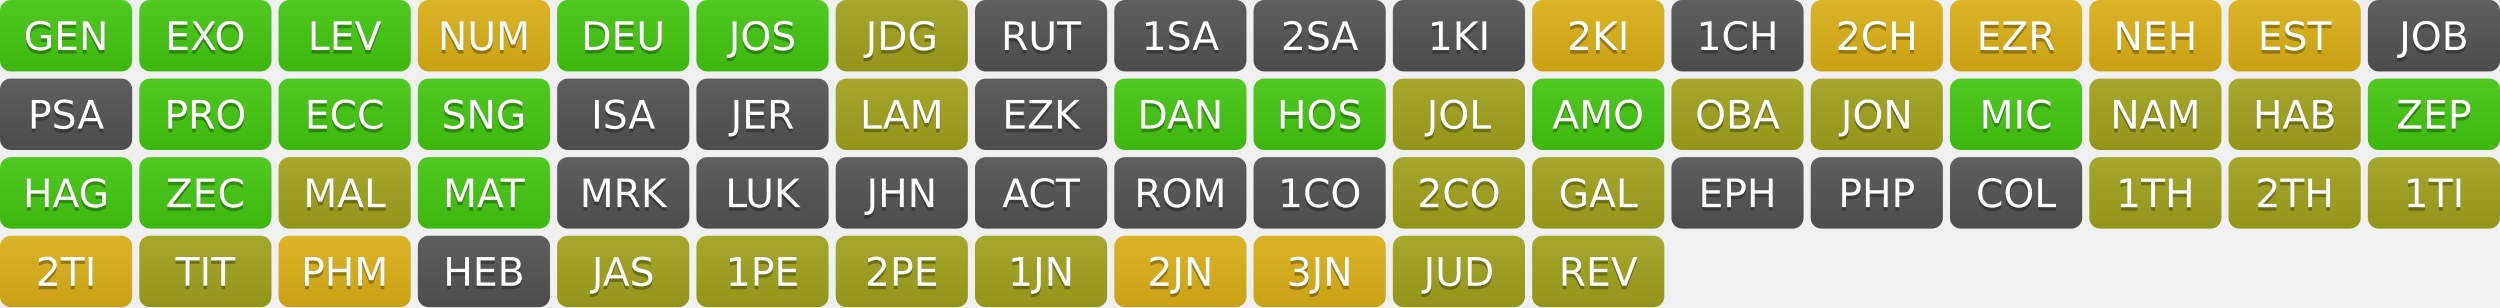
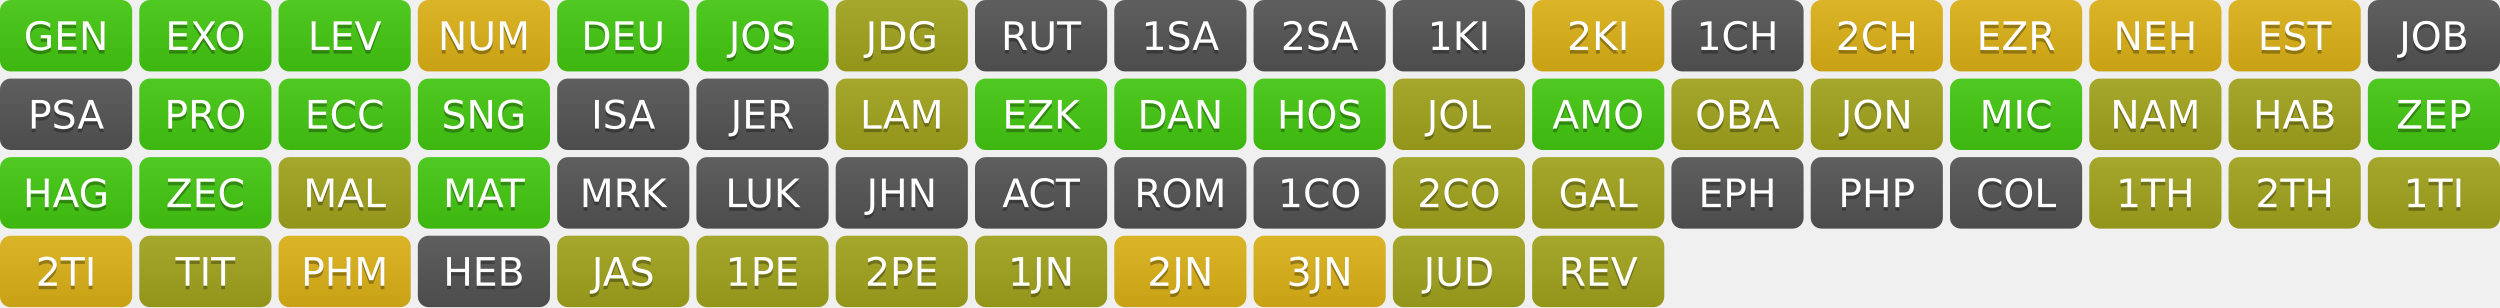
<svg xmlns="http://www.w3.org/2000/svg" width="700" height="86" role="img" aria-label="Progress">
  <linearGradient id="s" x2="0" y2="100%">
    <stop offset="0" stop-color="#bbb" stop-opacity=".1" />
    <stop offset="1" stop-opacity=".1" />
  </linearGradient>
  <clipPath id="r">
    <rect width="37" height="20" rx="3" fill="#fff" />
  </clipPath>
  <g transform="translate(0,0)">
    <g clip-path="url(#r)">
      <rect width="0" height="20" fill="#4c1" />
      <rect x="0" width="37" height="20" fill="#4c1" />
      <rect width="37" height="20" fill="url(#s)" />
    </g>
    <g fill="#fff" text-anchor="middle" font-family="Verdana,Geneva,DejaVu Sans,sans-serif" text-rendering="geometricPrecision" font-size="110">
      <text aria-hidden="true" x="185" y="150" fill="#010101" fill-opacity=".3" transform="scale(.1)" textLength="270">GEN</text>
      <text x="185" y="140" transform="scale(.1)" fill="#fff" textLength="270">GEN</text>
    </g>
  </g>
  <g transform="translate(39,0)">
    <g clip-path="url(#r)">
      <rect width="0" height="20" fill="#4c1" />
      <rect x="0" width="37" height="20" fill="#4c1" />
      <rect width="37" height="20" fill="url(#s)" />
    </g>
    <g fill="#fff" text-anchor="middle" font-family="Verdana,Geneva,DejaVu Sans,sans-serif" text-rendering="geometricPrecision" font-size="110">
      <text aria-hidden="true" x="185" y="150" fill="#010101" fill-opacity=".3" transform="scale(.1)" textLength="270">EXO</text>
      <text x="185" y="140" transform="scale(.1)" fill="#fff" textLength="270">EXO</text>
    </g>
  </g>
  <g transform="translate(78,0)">
    <g clip-path="url(#r)">
      <rect width="0" height="20" fill="#4c1" />
      <rect x="0" width="37" height="20" fill="#4c1" />
      <rect width="37" height="20" fill="url(#s)" />
    </g>
    <g fill="#fff" text-anchor="middle" font-family="Verdana,Geneva,DejaVu Sans,sans-serif" text-rendering="geometricPrecision" font-size="110">
      <text aria-hidden="true" x="185" y="150" fill="#010101" fill-opacity=".3" transform="scale(.1)" textLength="270">LEV</text>
      <text x="185" y="140" transform="scale(.1)" fill="#fff" textLength="270">LEV</text>
    </g>
  </g>
  <g transform="translate(117,0)">
    <g clip-path="url(#r)">
      <rect width="0" height="20" fill="#dfb317" />
      <rect x="0" width="37" height="20" fill="#dfb317" />
      <rect width="37" height="20" fill="url(#s)" />
    </g>
    <g fill="#fff" text-anchor="middle" font-family="Verdana,Geneva,DejaVu Sans,sans-serif" text-rendering="geometricPrecision" font-size="110">
      <text aria-hidden="true" x="185" y="150" fill="#010101" fill-opacity=".3" transform="scale(.1)" textLength="270">NUM</text>
      <text x="185" y="140" transform="scale(.1)" fill="#fff" textLength="270">NUM</text>
    </g>
  </g>
  <g transform="translate(156,0)">
    <g clip-path="url(#r)">
      <rect width="0" height="20" fill="#4c1" />
      <rect x="0" width="37" height="20" fill="#4c1" />
      <rect width="37" height="20" fill="url(#s)" />
    </g>
    <g fill="#fff" text-anchor="middle" font-family="Verdana,Geneva,DejaVu Sans,sans-serif" text-rendering="geometricPrecision" font-size="110">
      <text aria-hidden="true" x="185" y="150" fill="#010101" fill-opacity=".3" transform="scale(.1)" textLength="270">DEU</text>
      <text x="185" y="140" transform="scale(.1)" fill="#fff" textLength="270">DEU</text>
    </g>
  </g>
  <g transform="translate(195,0)">
    <g clip-path="url(#r)">
      <rect width="0" height="20" fill="#4c1" />
      <rect x="0" width="37" height="20" fill="#4c1" />
      <rect width="37" height="20" fill="url(#s)" />
    </g>
    <g fill="#fff" text-anchor="middle" font-family="Verdana,Geneva,DejaVu Sans,sans-serif" text-rendering="geometricPrecision" font-size="110">
      <text aria-hidden="true" x="185" y="150" fill="#010101" fill-opacity=".3" transform="scale(.1)" textLength="270">JOS</text>
      <text x="185" y="140" transform="scale(.1)" fill="#fff" textLength="270">JOS</text>
    </g>
  </g>
  <g transform="translate(234,0)">
    <g clip-path="url(#r)">
      <rect width="0" height="20" fill="#a4a61d" />
      <rect x="0" width="37" height="20" fill="#a4a61d" />
      <rect width="37" height="20" fill="url(#s)" />
    </g>
    <g fill="#fff" text-anchor="middle" font-family="Verdana,Geneva,DejaVu Sans,sans-serif" text-rendering="geometricPrecision" font-size="110">
      <text aria-hidden="true" x="185" y="150" fill="#010101" fill-opacity=".3" transform="scale(.1)" textLength="270">JDG</text>
      <text x="185" y="140" transform="scale(.1)" fill="#fff" textLength="270">JDG</text>
    </g>
  </g>
  <g transform="translate(273,0)">
    <g clip-path="url(#r)">
      <rect width="0" height="20" fill="#555" />
      <rect x="0" width="37" height="20" fill="#555" />
      <rect width="37" height="20" fill="url(#s)" />
    </g>
    <g fill="#fff" text-anchor="middle" font-family="Verdana,Geneva,DejaVu Sans,sans-serif" text-rendering="geometricPrecision" font-size="110">
      <text aria-hidden="true" x="185" y="150" fill="#010101" fill-opacity=".3" transform="scale(.1)" textLength="270">RUT</text>
      <text x="185" y="140" transform="scale(.1)" fill="#fff" textLength="270">RUT</text>
    </g>
  </g>
  <g transform="translate(312,0)">
    <g clip-path="url(#r)">
      <rect width="0" height="20" fill="#555" />
      <rect x="0" width="37" height="20" fill="#555" />
      <rect width="37" height="20" fill="url(#s)" />
    </g>
    <g fill="#fff" text-anchor="middle" font-family="Verdana,Geneva,DejaVu Sans,sans-serif" text-rendering="geometricPrecision" font-size="110">
      <text aria-hidden="true" x="185" y="150" fill="#010101" fill-opacity=".3" transform="scale(.1)" textLength="270">1SA</text>
      <text x="185" y="140" transform="scale(.1)" fill="#fff" textLength="270">1SA</text>
    </g>
  </g>
  <g transform="translate(351,0)">
    <g clip-path="url(#r)">
      <rect width="0" height="20" fill="#555" />
      <rect x="0" width="37" height="20" fill="#555" />
      <rect width="37" height="20" fill="url(#s)" />
    </g>
    <g fill="#fff" text-anchor="middle" font-family="Verdana,Geneva,DejaVu Sans,sans-serif" text-rendering="geometricPrecision" font-size="110">
      <text aria-hidden="true" x="185" y="150" fill="#010101" fill-opacity=".3" transform="scale(.1)" textLength="270">2SA</text>
      <text x="185" y="140" transform="scale(.1)" fill="#fff" textLength="270">2SA</text>
    </g>
  </g>
  <g transform="translate(390,0)">
    <g clip-path="url(#r)">
      <rect width="0" height="20" fill="#555" />
      <rect x="0" width="37" height="20" fill="#555" />
      <rect width="37" height="20" fill="url(#s)" />
    </g>
    <g fill="#fff" text-anchor="middle" font-family="Verdana,Geneva,DejaVu Sans,sans-serif" text-rendering="geometricPrecision" font-size="110">
      <text aria-hidden="true" x="185" y="150" fill="#010101" fill-opacity=".3" transform="scale(.1)" textLength="270">1KI</text>
      <text x="185" y="140" transform="scale(.1)" fill="#fff" textLength="270">1KI</text>
    </g>
  </g>
  <g transform="translate(429,0)">
    <g clip-path="url(#r)">
      <rect width="0" height="20" fill="#dfb317" />
      <rect x="0" width="37" height="20" fill="#dfb317" />
      <rect width="37" height="20" fill="url(#s)" />
    </g>
    <g fill="#fff" text-anchor="middle" font-family="Verdana,Geneva,DejaVu Sans,sans-serif" text-rendering="geometricPrecision" font-size="110">
      <text aria-hidden="true" x="185" y="150" fill="#010101" fill-opacity=".3" transform="scale(.1)" textLength="270">2KI</text>
      <text x="185" y="140" transform="scale(.1)" fill="#fff" textLength="270">2KI</text>
    </g>
  </g>
  <g transform="translate(468,0)">
    <g clip-path="url(#r)">
      <rect width="0" height="20" fill="#555" />
      <rect x="0" width="37" height="20" fill="#555" />
      <rect width="37" height="20" fill="url(#s)" />
    </g>
    <g fill="#fff" text-anchor="middle" font-family="Verdana,Geneva,DejaVu Sans,sans-serif" text-rendering="geometricPrecision" font-size="110">
      <text aria-hidden="true" x="185" y="150" fill="#010101" fill-opacity=".3" transform="scale(.1)" textLength="270">1CH</text>
      <text x="185" y="140" transform="scale(.1)" fill="#fff" textLength="270">1CH</text>
    </g>
  </g>
  <g transform="translate(507,0)">
    <g clip-path="url(#r)">
      <rect width="0" height="20" fill="#dfb317" />
      <rect x="0" width="37" height="20" fill="#dfb317" />
      <rect width="37" height="20" fill="url(#s)" />
    </g>
    <g fill="#fff" text-anchor="middle" font-family="Verdana,Geneva,DejaVu Sans,sans-serif" text-rendering="geometricPrecision" font-size="110">
      <text aria-hidden="true" x="185" y="150" fill="#010101" fill-opacity=".3" transform="scale(.1)" textLength="270">2CH</text>
      <text x="185" y="140" transform="scale(.1)" fill="#fff" textLength="270">2CH</text>
    </g>
  </g>
  <g transform="translate(546,0)">
    <g clip-path="url(#r)">
      <rect width="0" height="20" fill="#dfb317" />
      <rect x="0" width="37" height="20" fill="#dfb317" />
      <rect width="37" height="20" fill="url(#s)" />
    </g>
    <g fill="#fff" text-anchor="middle" font-family="Verdana,Geneva,DejaVu Sans,sans-serif" text-rendering="geometricPrecision" font-size="110">
      <text aria-hidden="true" x="185" y="150" fill="#010101" fill-opacity=".3" transform="scale(.1)" textLength="270">EZR</text>
      <text x="185" y="140" transform="scale(.1)" fill="#fff" textLength="270">EZR</text>
    </g>
  </g>
  <g transform="translate(585,0)">
    <g clip-path="url(#r)">
      <rect width="0" height="20" fill="#dfb317" />
      <rect x="0" width="37" height="20" fill="#dfb317" />
      <rect width="37" height="20" fill="url(#s)" />
    </g>
    <g fill="#fff" text-anchor="middle" font-family="Verdana,Geneva,DejaVu Sans,sans-serif" text-rendering="geometricPrecision" font-size="110">
      <text aria-hidden="true" x="185" y="150" fill="#010101" fill-opacity=".3" transform="scale(.1)" textLength="270">NEH</text>
      <text x="185" y="140" transform="scale(.1)" fill="#fff" textLength="270">NEH</text>
    </g>
  </g>
  <g transform="translate(624,0)">
    <g clip-path="url(#r)">
      <rect width="0" height="20" fill="#dfb317" />
      <rect x="0" width="37" height="20" fill="#dfb317" />
      <rect width="37" height="20" fill="url(#s)" />
    </g>
    <g fill="#fff" text-anchor="middle" font-family="Verdana,Geneva,DejaVu Sans,sans-serif" text-rendering="geometricPrecision" font-size="110">
      <text aria-hidden="true" x="185" y="150" fill="#010101" fill-opacity=".3" transform="scale(.1)" textLength="270">EST</text>
      <text x="185" y="140" transform="scale(.1)" fill="#fff" textLength="270">EST</text>
    </g>
  </g>
  <g transform="translate(663,0)">
    <g clip-path="url(#r)">
      <rect width="0" height="20" fill="#555" />
      <rect x="0" width="37" height="20" fill="#555" />
      <rect width="37" height="20" fill="url(#s)" />
    </g>
    <g fill="#fff" text-anchor="middle" font-family="Verdana,Geneva,DejaVu Sans,sans-serif" text-rendering="geometricPrecision" font-size="110">
      <text aria-hidden="true" x="185" y="150" fill="#010101" fill-opacity=".3" transform="scale(.1)" textLength="270">JOB</text>
      <text x="185" y="140" transform="scale(.1)" fill="#fff" textLength="270">JOB</text>
    </g>
  </g>
  <g transform="translate(0,22)">
    <g clip-path="url(#r)">
      <rect width="0" height="20" fill="#555" />
      <rect x="0" width="37" height="20" fill="#555" />
      <rect width="37" height="20" fill="url(#s)" />
    </g>
    <g fill="#fff" text-anchor="middle" font-family="Verdana,Geneva,DejaVu Sans,sans-serif" text-rendering="geometricPrecision" font-size="110">
      <text aria-hidden="true" x="185" y="150" fill="#010101" fill-opacity=".3" transform="scale(.1)" textLength="270">PSA</text>
      <text x="185" y="140" transform="scale(.1)" fill="#fff" textLength="270">PSA</text>
    </g>
  </g>
  <g transform="translate(39,22)">
    <g clip-path="url(#r)">
      <rect width="0" height="20" fill="#4c1" />
      <rect x="0" width="37" height="20" fill="#4c1" />
      <rect width="37" height="20" fill="url(#s)" />
    </g>
    <g fill="#fff" text-anchor="middle" font-family="Verdana,Geneva,DejaVu Sans,sans-serif" text-rendering="geometricPrecision" font-size="110">
      <text aria-hidden="true" x="185" y="150" fill="#010101" fill-opacity=".3" transform="scale(.1)" textLength="270">PRO</text>
      <text x="185" y="140" transform="scale(.1)" fill="#fff" textLength="270">PRO</text>
    </g>
  </g>
  <g transform="translate(78,22)">
    <g clip-path="url(#r)">
      <rect width="0" height="20" fill="#4c1" />
      <rect x="0" width="37" height="20" fill="#4c1" />
      <rect width="37" height="20" fill="url(#s)" />
    </g>
    <g fill="#fff" text-anchor="middle" font-family="Verdana,Geneva,DejaVu Sans,sans-serif" text-rendering="geometricPrecision" font-size="110">
      <text aria-hidden="true" x="185" y="150" fill="#010101" fill-opacity=".3" transform="scale(.1)" textLength="270">ECC</text>
      <text x="185" y="140" transform="scale(.1)" fill="#fff" textLength="270">ECC</text>
    </g>
  </g>
  <g transform="translate(117,22)">
    <g clip-path="url(#r)">
      <rect width="0" height="20" fill="#4c1" />
      <rect x="0" width="37" height="20" fill="#4c1" />
      <rect width="37" height="20" fill="url(#s)" />
    </g>
    <g fill="#fff" text-anchor="middle" font-family="Verdana,Geneva,DejaVu Sans,sans-serif" text-rendering="geometricPrecision" font-size="110">
      <text aria-hidden="true" x="185" y="150" fill="#010101" fill-opacity=".3" transform="scale(.1)" textLength="270">SNG</text>
      <text x="185" y="140" transform="scale(.1)" fill="#fff" textLength="270">SNG</text>
    </g>
  </g>
  <g transform="translate(156,22)">
    <g clip-path="url(#r)">
      <rect width="0" height="20" fill="#555" />
      <rect x="0" width="37" height="20" fill="#555" />
      <rect width="37" height="20" fill="url(#s)" />
    </g>
    <g fill="#fff" text-anchor="middle" font-family="Verdana,Geneva,DejaVu Sans,sans-serif" text-rendering="geometricPrecision" font-size="110">
      <text aria-hidden="true" x="185" y="150" fill="#010101" fill-opacity=".3" transform="scale(.1)" textLength="270">ISA</text>
      <text x="185" y="140" transform="scale(.1)" fill="#fff" textLength="270">ISA</text>
    </g>
  </g>
  <g transform="translate(195,22)">
    <g clip-path="url(#r)">
      <rect width="0" height="20" fill="#555" />
      <rect x="0" width="37" height="20" fill="#555" />
      <rect width="37" height="20" fill="url(#s)" />
    </g>
    <g fill="#fff" text-anchor="middle" font-family="Verdana,Geneva,DejaVu Sans,sans-serif" text-rendering="geometricPrecision" font-size="110">
      <text aria-hidden="true" x="185" y="150" fill="#010101" fill-opacity=".3" transform="scale(.1)" textLength="270">JER</text>
      <text x="185" y="140" transform="scale(.1)" fill="#fff" textLength="270">JER</text>
    </g>
  </g>
  <g transform="translate(234,22)">
    <g clip-path="url(#r)">
      <rect width="0" height="20" fill="#a4a61d" />
      <rect x="0" width="37" height="20" fill="#a4a61d" />
      <rect width="37" height="20" fill="url(#s)" />
    </g>
    <g fill="#fff" text-anchor="middle" font-family="Verdana,Geneva,DejaVu Sans,sans-serif" text-rendering="geometricPrecision" font-size="110">
      <text aria-hidden="true" x="185" y="150" fill="#010101" fill-opacity=".3" transform="scale(.1)" textLength="270">LAM</text>
      <text x="185" y="140" transform="scale(.1)" fill="#fff" textLength="270">LAM</text>
    </g>
  </g>
  <g transform="translate(273,22)">
    <g clip-path="url(#r)">
-       <rect width="0" height="20" fill="#555" />
-       <rect x="0" width="37" height="20" fill="#555" />
+       <rect width="0" height="20" fill="#4c1" />
+       <rect x="0" width="37" height="20" fill="#4c1" />
      <rect width="37" height="20" fill="url(#s)" />
    </g>
    <g fill="#fff" text-anchor="middle" font-family="Verdana,Geneva,DejaVu Sans,sans-serif" text-rendering="geometricPrecision" font-size="110">
      <text aria-hidden="true" x="185" y="150" fill="#010101" fill-opacity=".3" transform="scale(.1)" textLength="270">EZK</text>
      <text x="185" y="140" transform="scale(.1)" fill="#fff" textLength="270">EZK</text>
    </g>
  </g>
  <g transform="translate(312,22)">
    <g clip-path="url(#r)">
      <rect width="0" height="20" fill="#4c1" />
      <rect x="0" width="37" height="20" fill="#4c1" />
      <rect width="37" height="20" fill="url(#s)" />
    </g>
    <g fill="#fff" text-anchor="middle" font-family="Verdana,Geneva,DejaVu Sans,sans-serif" text-rendering="geometricPrecision" font-size="110">
      <text aria-hidden="true" x="185" y="150" fill="#010101" fill-opacity=".3" transform="scale(.1)" textLength="270">DAN</text>
      <text x="185" y="140" transform="scale(.1)" fill="#fff" textLength="270">DAN</text>
    </g>
  </g>
  <g transform="translate(351,22)">
    <g clip-path="url(#r)">
      <rect width="0" height="20" fill="#4c1" />
      <rect x="0" width="37" height="20" fill="#4c1" />
      <rect width="37" height="20" fill="url(#s)" />
    </g>
    <g fill="#fff" text-anchor="middle" font-family="Verdana,Geneva,DejaVu Sans,sans-serif" text-rendering="geometricPrecision" font-size="110">
      <text aria-hidden="true" x="185" y="150" fill="#010101" fill-opacity=".3" transform="scale(.1)" textLength="270">HOS</text>
      <text x="185" y="140" transform="scale(.1)" fill="#fff" textLength="270">HOS</text>
    </g>
  </g>
  <g transform="translate(390,22)">
    <g clip-path="url(#r)">
      <rect width="0" height="20" fill="#a4a61d" />
      <rect x="0" width="37" height="20" fill="#a4a61d" />
      <rect width="37" height="20" fill="url(#s)" />
    </g>
    <g fill="#fff" text-anchor="middle" font-family="Verdana,Geneva,DejaVu Sans,sans-serif" text-rendering="geometricPrecision" font-size="110">
      <text aria-hidden="true" x="185" y="150" fill="#010101" fill-opacity=".3" transform="scale(.1)" textLength="270">JOL</text>
      <text x="185" y="140" transform="scale(.1)" fill="#fff" textLength="270">JOL</text>
    </g>
  </g>
  <g transform="translate(429,22)">
    <g clip-path="url(#r)">
      <rect width="0" height="20" fill="#4c1" />
      <rect x="0" width="37" height="20" fill="#4c1" />
      <rect width="37" height="20" fill="url(#s)" />
    </g>
    <g fill="#fff" text-anchor="middle" font-family="Verdana,Geneva,DejaVu Sans,sans-serif" text-rendering="geometricPrecision" font-size="110">
      <text aria-hidden="true" x="185" y="150" fill="#010101" fill-opacity=".3" transform="scale(.1)" textLength="270">AMO</text>
      <text x="185" y="140" transform="scale(.1)" fill="#fff" textLength="270">AMO</text>
    </g>
  </g>
  <g transform="translate(468,22)">
    <g clip-path="url(#r)">
      <rect width="0" height="20" fill="#a4a61d" />
      <rect x="0" width="37" height="20" fill="#a4a61d" />
      <rect width="37" height="20" fill="url(#s)" />
    </g>
    <g fill="#fff" text-anchor="middle" font-family="Verdana,Geneva,DejaVu Sans,sans-serif" text-rendering="geometricPrecision" font-size="110">
      <text aria-hidden="true" x="185" y="150" fill="#010101" fill-opacity=".3" transform="scale(.1)" textLength="270">OBA</text>
      <text x="185" y="140" transform="scale(.1)" fill="#fff" textLength="270">OBA</text>
    </g>
  </g>
  <g transform="translate(507,22)">
    <g clip-path="url(#r)">
      <rect width="0" height="20" fill="#a4a61d" />
      <rect x="0" width="37" height="20" fill="#a4a61d" />
      <rect width="37" height="20" fill="url(#s)" />
    </g>
    <g fill="#fff" text-anchor="middle" font-family="Verdana,Geneva,DejaVu Sans,sans-serif" text-rendering="geometricPrecision" font-size="110">
      <text aria-hidden="true" x="185" y="150" fill="#010101" fill-opacity=".3" transform="scale(.1)" textLength="270">JON</text>
      <text x="185" y="140" transform="scale(.1)" fill="#fff" textLength="270">JON</text>
    </g>
  </g>
  <g transform="translate(546,22)">
    <g clip-path="url(#r)">
      <rect width="0" height="20" fill="#4c1" />
      <rect x="0" width="37" height="20" fill="#4c1" />
      <rect width="37" height="20" fill="url(#s)" />
    </g>
    <g fill="#fff" text-anchor="middle" font-family="Verdana,Geneva,DejaVu Sans,sans-serif" text-rendering="geometricPrecision" font-size="110">
      <text aria-hidden="true" x="185" y="150" fill="#010101" fill-opacity=".3" transform="scale(.1)" textLength="270">MIC</text>
      <text x="185" y="140" transform="scale(.1)" fill="#fff" textLength="270">MIC</text>
    </g>
  </g>
  <g transform="translate(585,22)">
    <g clip-path="url(#r)">
      <rect width="0" height="20" fill="#a4a61d" />
      <rect x="0" width="37" height="20" fill="#a4a61d" />
      <rect width="37" height="20" fill="url(#s)" />
    </g>
    <g fill="#fff" text-anchor="middle" font-family="Verdana,Geneva,DejaVu Sans,sans-serif" text-rendering="geometricPrecision" font-size="110">
      <text aria-hidden="true" x="185" y="150" fill="#010101" fill-opacity=".3" transform="scale(.1)" textLength="270">NAM</text>
      <text x="185" y="140" transform="scale(.1)" fill="#fff" textLength="270">NAM</text>
    </g>
  </g>
  <g transform="translate(624,22)">
    <g clip-path="url(#r)">
      <rect width="0" height="20" fill="#a4a61d" />
      <rect x="0" width="37" height="20" fill="#a4a61d" />
      <rect width="37" height="20" fill="url(#s)" />
    </g>
    <g fill="#fff" text-anchor="middle" font-family="Verdana,Geneva,DejaVu Sans,sans-serif" text-rendering="geometricPrecision" font-size="110">
      <text aria-hidden="true" x="185" y="150" fill="#010101" fill-opacity=".3" transform="scale(.1)" textLength="270">HAB</text>
      <text x="185" y="140" transform="scale(.1)" fill="#fff" textLength="270">HAB</text>
    </g>
  </g>
  <g transform="translate(663,22)">
    <g clip-path="url(#r)">
      <rect width="0" height="20" fill="#4c1" />
      <rect x="0" width="37" height="20" fill="#4c1" />
      <rect width="37" height="20" fill="url(#s)" />
    </g>
    <g fill="#fff" text-anchor="middle" font-family="Verdana,Geneva,DejaVu Sans,sans-serif" text-rendering="geometricPrecision" font-size="110">
      <text aria-hidden="true" x="185" y="150" fill="#010101" fill-opacity=".3" transform="scale(.1)" textLength="270">ZEP</text>
      <text x="185" y="140" transform="scale(.1)" fill="#fff" textLength="270">ZEP</text>
    </g>
  </g>
  <g transform="translate(0,44)">
    <g clip-path="url(#r)">
      <rect width="0" height="20" fill="#4c1" />
      <rect x="0" width="37" height="20" fill="#4c1" />
      <rect width="37" height="20" fill="url(#s)" />
    </g>
    <g fill="#fff" text-anchor="middle" font-family="Verdana,Geneva,DejaVu Sans,sans-serif" text-rendering="geometricPrecision" font-size="110">
      <text aria-hidden="true" x="185" y="150" fill="#010101" fill-opacity=".3" transform="scale(.1)" textLength="270">HAG</text>
      <text x="185" y="140" transform="scale(.1)" fill="#fff" textLength="270">HAG</text>
    </g>
  </g>
  <g transform="translate(39,44)">
    <g clip-path="url(#r)">
      <rect width="0" height="20" fill="#4c1" />
      <rect x="0" width="37" height="20" fill="#4c1" />
      <rect width="37" height="20" fill="url(#s)" />
    </g>
    <g fill="#fff" text-anchor="middle" font-family="Verdana,Geneva,DejaVu Sans,sans-serif" text-rendering="geometricPrecision" font-size="110">
      <text aria-hidden="true" x="185" y="150" fill="#010101" fill-opacity=".3" transform="scale(.1)" textLength="270">ZEC</text>
      <text x="185" y="140" transform="scale(.1)" fill="#fff" textLength="270">ZEC</text>
    </g>
  </g>
  <g transform="translate(78,44)">
    <g clip-path="url(#r)">
      <rect width="0" height="20" fill="#a4a61d" />
      <rect x="0" width="37" height="20" fill="#a4a61d" />
      <rect width="37" height="20" fill="url(#s)" />
    </g>
    <g fill="#fff" text-anchor="middle" font-family="Verdana,Geneva,DejaVu Sans,sans-serif" text-rendering="geometricPrecision" font-size="110">
      <text aria-hidden="true" x="185" y="150" fill="#010101" fill-opacity=".3" transform="scale(.1)" textLength="270">MAL</text>
      <text x="185" y="140" transform="scale(.1)" fill="#fff" textLength="270">MAL</text>
    </g>
  </g>
  <g transform="translate(117,44)">
    <g clip-path="url(#r)">
      <rect width="0" height="20" fill="#4c1" />
      <rect x="0" width="37" height="20" fill="#4c1" />
      <rect width="37" height="20" fill="url(#s)" />
    </g>
    <g fill="#fff" text-anchor="middle" font-family="Verdana,Geneva,DejaVu Sans,sans-serif" text-rendering="geometricPrecision" font-size="110">
      <text aria-hidden="true" x="185" y="150" fill="#010101" fill-opacity=".3" transform="scale(.1)" textLength="270">MAT</text>
      <text x="185" y="140" transform="scale(.1)" fill="#fff" textLength="270">MAT</text>
    </g>
  </g>
  <g transform="translate(156,44)">
    <g clip-path="url(#r)">
      <rect width="0" height="20" fill="#555" />
      <rect x="0" width="37" height="20" fill="#555" />
      <rect width="37" height="20" fill="url(#s)" />
    </g>
    <g fill="#fff" text-anchor="middle" font-family="Verdana,Geneva,DejaVu Sans,sans-serif" text-rendering="geometricPrecision" font-size="110">
      <text aria-hidden="true" x="185" y="150" fill="#010101" fill-opacity=".3" transform="scale(.1)" textLength="270">MRK</text>
      <text x="185" y="140" transform="scale(.1)" fill="#fff" textLength="270">MRK</text>
    </g>
  </g>
  <g transform="translate(195,44)">
    <g clip-path="url(#r)">
      <rect width="0" height="20" fill="#555" />
      <rect x="0" width="37" height="20" fill="#555" />
      <rect width="37" height="20" fill="url(#s)" />
    </g>
    <g fill="#fff" text-anchor="middle" font-family="Verdana,Geneva,DejaVu Sans,sans-serif" text-rendering="geometricPrecision" font-size="110">
      <text aria-hidden="true" x="185" y="150" fill="#010101" fill-opacity=".3" transform="scale(.1)" textLength="270">LUK</text>
      <text x="185" y="140" transform="scale(.1)" fill="#fff" textLength="270">LUK</text>
    </g>
  </g>
  <g transform="translate(234,44)">
    <g clip-path="url(#r)">
      <rect width="0" height="20" fill="#555" />
      <rect x="0" width="37" height="20" fill="#555" />
      <rect width="37" height="20" fill="url(#s)" />
    </g>
    <g fill="#fff" text-anchor="middle" font-family="Verdana,Geneva,DejaVu Sans,sans-serif" text-rendering="geometricPrecision" font-size="110">
      <text aria-hidden="true" x="185" y="150" fill="#010101" fill-opacity=".3" transform="scale(.1)" textLength="270">JHN</text>
      <text x="185" y="140" transform="scale(.1)" fill="#fff" textLength="270">JHN</text>
    </g>
  </g>
  <g transform="translate(273,44)">
    <g clip-path="url(#r)">
      <rect width="0" height="20" fill="#555" />
      <rect x="0" width="37" height="20" fill="#555" />
      <rect width="37" height="20" fill="url(#s)" />
    </g>
    <g fill="#fff" text-anchor="middle" font-family="Verdana,Geneva,DejaVu Sans,sans-serif" text-rendering="geometricPrecision" font-size="110">
      <text aria-hidden="true" x="185" y="150" fill="#010101" fill-opacity=".3" transform="scale(.1)" textLength="270">ACT</text>
      <text x="185" y="140" transform="scale(.1)" fill="#fff" textLength="270">ACT</text>
    </g>
  </g>
  <g transform="translate(312,44)">
    <g clip-path="url(#r)">
      <rect width="0" height="20" fill="#555" />
      <rect x="0" width="37" height="20" fill="#555" />
      <rect width="37" height="20" fill="url(#s)" />
    </g>
    <g fill="#fff" text-anchor="middle" font-family="Verdana,Geneva,DejaVu Sans,sans-serif" text-rendering="geometricPrecision" font-size="110">
      <text aria-hidden="true" x="185" y="150" fill="#010101" fill-opacity=".3" transform="scale(.1)" textLength="270">ROM</text>
      <text x="185" y="140" transform="scale(.1)" fill="#fff" textLength="270">ROM</text>
    </g>
  </g>
  <g transform="translate(351,44)">
    <g clip-path="url(#r)">
      <rect width="0" height="20" fill="#555" />
      <rect x="0" width="37" height="20" fill="#555" />
      <rect width="37" height="20" fill="url(#s)" />
    </g>
    <g fill="#fff" text-anchor="middle" font-family="Verdana,Geneva,DejaVu Sans,sans-serif" text-rendering="geometricPrecision" font-size="110">
      <text aria-hidden="true" x="185" y="150" fill="#010101" fill-opacity=".3" transform="scale(.1)" textLength="270">1CO</text>
      <text x="185" y="140" transform="scale(.1)" fill="#fff" textLength="270">1CO</text>
    </g>
  </g>
  <g transform="translate(390,44)">
    <g clip-path="url(#r)">
      <rect width="0" height="20" fill="#a4a61d" />
      <rect x="0" width="37" height="20" fill="#a4a61d" />
      <rect width="37" height="20" fill="url(#s)" />
    </g>
    <g fill="#fff" text-anchor="middle" font-family="Verdana,Geneva,DejaVu Sans,sans-serif" text-rendering="geometricPrecision" font-size="110">
      <text aria-hidden="true" x="185" y="150" fill="#010101" fill-opacity=".3" transform="scale(.1)" textLength="270">2CO</text>
      <text x="185" y="140" transform="scale(.1)" fill="#fff" textLength="270">2CO</text>
    </g>
  </g>
  <g transform="translate(429,44)">
    <g clip-path="url(#r)">
      <rect width="0" height="20" fill="#a4a61d" />
      <rect x="0" width="37" height="20" fill="#a4a61d" />
      <rect width="37" height="20" fill="url(#s)" />
    </g>
    <g fill="#fff" text-anchor="middle" font-family="Verdana,Geneva,DejaVu Sans,sans-serif" text-rendering="geometricPrecision" font-size="110">
      <text aria-hidden="true" x="185" y="150" fill="#010101" fill-opacity=".3" transform="scale(.1)" textLength="270">GAL</text>
      <text x="185" y="140" transform="scale(.1)" fill="#fff" textLength="270">GAL</text>
    </g>
  </g>
  <g transform="translate(468,44)">
    <g clip-path="url(#r)">
      <rect width="0" height="20" fill="#555" />
      <rect x="0" width="37" height="20" fill="#555" />
      <rect width="37" height="20" fill="url(#s)" />
    </g>
    <g fill="#fff" text-anchor="middle" font-family="Verdana,Geneva,DejaVu Sans,sans-serif" text-rendering="geometricPrecision" font-size="110">
      <text aria-hidden="true" x="185" y="150" fill="#010101" fill-opacity=".3" transform="scale(.1)" textLength="270">EPH</text>
      <text x="185" y="140" transform="scale(.1)" fill="#fff" textLength="270">EPH</text>
    </g>
  </g>
  <g transform="translate(507,44)">
    <g clip-path="url(#r)">
      <rect width="0" height="20" fill="#555" />
      <rect x="0" width="37" height="20" fill="#555" />
      <rect width="37" height="20" fill="url(#s)" />
    </g>
    <g fill="#fff" text-anchor="middle" font-family="Verdana,Geneva,DejaVu Sans,sans-serif" text-rendering="geometricPrecision" font-size="110">
      <text aria-hidden="true" x="185" y="150" fill="#010101" fill-opacity=".3" transform="scale(.1)" textLength="270">PHP</text>
      <text x="185" y="140" transform="scale(.1)" fill="#fff" textLength="270">PHP</text>
    </g>
  </g>
  <g transform="translate(546,44)">
    <g clip-path="url(#r)">
      <rect width="0" height="20" fill="#555" />
      <rect x="0" width="37" height="20" fill="#555" />
      <rect width="37" height="20" fill="url(#s)" />
    </g>
    <g fill="#fff" text-anchor="middle" font-family="Verdana,Geneva,DejaVu Sans,sans-serif" text-rendering="geometricPrecision" font-size="110">
      <text aria-hidden="true" x="185" y="150" fill="#010101" fill-opacity=".3" transform="scale(.1)" textLength="270">COL</text>
      <text x="185" y="140" transform="scale(.1)" fill="#fff" textLength="270">COL</text>
    </g>
  </g>
  <g transform="translate(585,44)">
    <g clip-path="url(#r)">
      <rect width="0" height="20" fill="#a4a61d" />
      <rect x="0" width="37" height="20" fill="#a4a61d" />
      <rect width="37" height="20" fill="url(#s)" />
    </g>
    <g fill="#fff" text-anchor="middle" font-family="Verdana,Geneva,DejaVu Sans,sans-serif" text-rendering="geometricPrecision" font-size="110">
      <text aria-hidden="true" x="185" y="150" fill="#010101" fill-opacity=".3" transform="scale(.1)" textLength="270">1TH</text>
      <text x="185" y="140" transform="scale(.1)" fill="#fff" textLength="270">1TH</text>
    </g>
  </g>
  <g transform="translate(624,44)">
    <g clip-path="url(#r)">
      <rect width="0" height="20" fill="#a4a61d" />
      <rect x="0" width="37" height="20" fill="#a4a61d" />
      <rect width="37" height="20" fill="url(#s)" />
    </g>
    <g fill="#fff" text-anchor="middle" font-family="Verdana,Geneva,DejaVu Sans,sans-serif" text-rendering="geometricPrecision" font-size="110">
      <text aria-hidden="true" x="185" y="150" fill="#010101" fill-opacity=".3" transform="scale(.1)" textLength="270">2TH</text>
      <text x="185" y="140" transform="scale(.1)" fill="#fff" textLength="270">2TH</text>
    </g>
  </g>
  <g transform="translate(663,44)">
    <g clip-path="url(#r)">
      <rect width="0" height="20" fill="#a4a61d" />
      <rect x="0" width="37" height="20" fill="#a4a61d" />
      <rect width="37" height="20" fill="url(#s)" />
    </g>
    <g fill="#fff" text-anchor="middle" font-family="Verdana,Geneva,DejaVu Sans,sans-serif" text-rendering="geometricPrecision" font-size="110">
      <text aria-hidden="true" x="185" y="150" fill="#010101" fill-opacity=".3" transform="scale(.1)" textLength="270">1TI</text>
      <text x="185" y="140" transform="scale(.1)" fill="#fff" textLength="270">1TI</text>
    </g>
  </g>
  <g transform="translate(0,66)">
    <g clip-path="url(#r)">
      <rect width="0" height="20" fill="#dfb317" />
      <rect x="0" width="37" height="20" fill="#dfb317" />
      <rect width="37" height="20" fill="url(#s)" />
    </g>
    <g fill="#fff" text-anchor="middle" font-family="Verdana,Geneva,DejaVu Sans,sans-serif" text-rendering="geometricPrecision" font-size="110">
      <text aria-hidden="true" x="185" y="150" fill="#010101" fill-opacity=".3" transform="scale(.1)" textLength="270">2TI</text>
      <text x="185" y="140" transform="scale(.1)" fill="#fff" textLength="270">2TI</text>
    </g>
  </g>
  <g transform="translate(39,66)">
    <g clip-path="url(#r)">
      <rect width="0" height="20" fill="#a4a61d" />
      <rect x="0" width="37" height="20" fill="#a4a61d" />
      <rect width="37" height="20" fill="url(#s)" />
    </g>
    <g fill="#fff" text-anchor="middle" font-family="Verdana,Geneva,DejaVu Sans,sans-serif" text-rendering="geometricPrecision" font-size="110">
      <text aria-hidden="true" x="185" y="150" fill="#010101" fill-opacity=".3" transform="scale(.1)" textLength="270">TIT</text>
      <text x="185" y="140" transform="scale(.1)" fill="#fff" textLength="270">TIT</text>
    </g>
  </g>
  <g transform="translate(78,66)">
    <g clip-path="url(#r)">
      <rect width="0" height="20" fill="#dfb317" />
      <rect x="0" width="37" height="20" fill="#dfb317" />
      <rect width="37" height="20" fill="url(#s)" />
    </g>
    <g fill="#fff" text-anchor="middle" font-family="Verdana,Geneva,DejaVu Sans,sans-serif" text-rendering="geometricPrecision" font-size="110">
      <text aria-hidden="true" x="185" y="150" fill="#010101" fill-opacity=".3" transform="scale(.1)" textLength="270">PHM</text>
      <text x="185" y="140" transform="scale(.1)" fill="#fff" textLength="270">PHM</text>
    </g>
  </g>
  <g transform="translate(117,66)">
    <g clip-path="url(#r)">
      <rect width="0" height="20" fill="#555" />
      <rect x="0" width="37" height="20" fill="#555" />
      <rect width="37" height="20" fill="url(#s)" />
    </g>
    <g fill="#fff" text-anchor="middle" font-family="Verdana,Geneva,DejaVu Sans,sans-serif" text-rendering="geometricPrecision" font-size="110">
      <text aria-hidden="true" x="185" y="150" fill="#010101" fill-opacity=".3" transform="scale(.1)" textLength="270">HEB</text>
      <text x="185" y="140" transform="scale(.1)" fill="#fff" textLength="270">HEB</text>
    </g>
  </g>
  <g transform="translate(156,66)">
    <g clip-path="url(#r)">
      <rect width="0" height="20" fill="#a4a61d" />
      <rect x="0" width="37" height="20" fill="#a4a61d" />
      <rect width="37" height="20" fill="url(#s)" />
    </g>
    <g fill="#fff" text-anchor="middle" font-family="Verdana,Geneva,DejaVu Sans,sans-serif" text-rendering="geometricPrecision" font-size="110">
      <text aria-hidden="true" x="185" y="150" fill="#010101" fill-opacity=".3" transform="scale(.1)" textLength="270">JAS</text>
      <text x="185" y="140" transform="scale(.1)" fill="#fff" textLength="270">JAS</text>
    </g>
  </g>
  <g transform="translate(195,66)">
    <g clip-path="url(#r)">
      <rect width="0" height="20" fill="#a4a61d" />
      <rect x="0" width="37" height="20" fill="#a4a61d" />
      <rect width="37" height="20" fill="url(#s)" />
    </g>
    <g fill="#fff" text-anchor="middle" font-family="Verdana,Geneva,DejaVu Sans,sans-serif" text-rendering="geometricPrecision" font-size="110">
      <text aria-hidden="true" x="185" y="150" fill="#010101" fill-opacity=".3" transform="scale(.1)" textLength="270">1PE</text>
      <text x="185" y="140" transform="scale(.1)" fill="#fff" textLength="270">1PE</text>
    </g>
  </g>
  <g transform="translate(234,66)">
    <g clip-path="url(#r)">
      <rect width="0" height="20" fill="#a4a61d" />
      <rect x="0" width="37" height="20" fill="#a4a61d" />
      <rect width="37" height="20" fill="url(#s)" />
    </g>
    <g fill="#fff" text-anchor="middle" font-family="Verdana,Geneva,DejaVu Sans,sans-serif" text-rendering="geometricPrecision" font-size="110">
      <text aria-hidden="true" x="185" y="150" fill="#010101" fill-opacity=".3" transform="scale(.1)" textLength="270">2PE</text>
      <text x="185" y="140" transform="scale(.1)" fill="#fff" textLength="270">2PE</text>
    </g>
  </g>
  <g transform="translate(273,66)">
    <g clip-path="url(#r)">
      <rect width="0" height="20" fill="#a4a61d" />
      <rect x="0" width="37" height="20" fill="#a4a61d" />
      <rect width="37" height="20" fill="url(#s)" />
    </g>
    <g fill="#fff" text-anchor="middle" font-family="Verdana,Geneva,DejaVu Sans,sans-serif" text-rendering="geometricPrecision" font-size="110">
      <text aria-hidden="true" x="185" y="150" fill="#010101" fill-opacity=".3" transform="scale(.1)" textLength="270">1JN</text>
      <text x="185" y="140" transform="scale(.1)" fill="#fff" textLength="270">1JN</text>
    </g>
  </g>
  <g transform="translate(312,66)">
    <g clip-path="url(#r)">
      <rect width="0" height="20" fill="#dfb317" />
      <rect x="0" width="37" height="20" fill="#dfb317" />
      <rect width="37" height="20" fill="url(#s)" />
    </g>
    <g fill="#fff" text-anchor="middle" font-family="Verdana,Geneva,DejaVu Sans,sans-serif" text-rendering="geometricPrecision" font-size="110">
      <text aria-hidden="true" x="185" y="150" fill="#010101" fill-opacity=".3" transform="scale(.1)" textLength="270">2JN</text>
      <text x="185" y="140" transform="scale(.1)" fill="#fff" textLength="270">2JN</text>
    </g>
  </g>
  <g transform="translate(351,66)">
    <g clip-path="url(#r)">
      <rect width="0" height="20" fill="#dfb317" />
      <rect x="0" width="37" height="20" fill="#dfb317" />
      <rect width="37" height="20" fill="url(#s)" />
    </g>
    <g fill="#fff" text-anchor="middle" font-family="Verdana,Geneva,DejaVu Sans,sans-serif" text-rendering="geometricPrecision" font-size="110">
      <text aria-hidden="true" x="185" y="150" fill="#010101" fill-opacity=".3" transform="scale(.1)" textLength="270">3JN</text>
      <text x="185" y="140" transform="scale(.1)" fill="#fff" textLength="270">3JN</text>
    </g>
  </g>
  <g transform="translate(390,66)">
    <g clip-path="url(#r)">
      <rect width="0" height="20" fill="#a4a61d" />
      <rect x="0" width="37" height="20" fill="#a4a61d" />
      <rect width="37" height="20" fill="url(#s)" />
    </g>
    <g fill="#fff" text-anchor="middle" font-family="Verdana,Geneva,DejaVu Sans,sans-serif" text-rendering="geometricPrecision" font-size="110">
      <text aria-hidden="true" x="185" y="150" fill="#010101" fill-opacity=".3" transform="scale(.1)" textLength="270">JUD</text>
      <text x="185" y="140" transform="scale(.1)" fill="#fff" textLength="270">JUD</text>
    </g>
  </g>
  <g transform="translate(429,66)">
    <g clip-path="url(#r)">
      <rect width="0" height="20" fill="#a4a61d" />
      <rect x="0" width="37" height="20" fill="#a4a61d" />
      <rect width="37" height="20" fill="url(#s)" />
    </g>
    <g fill="#fff" text-anchor="middle" font-family="Verdana,Geneva,DejaVu Sans,sans-serif" text-rendering="geometricPrecision" font-size="110">
      <text aria-hidden="true" x="185" y="150" fill="#010101" fill-opacity=".3" transform="scale(.1)" textLength="270">REV</text>
      <text x="185" y="140" transform="scale(.1)" fill="#fff" textLength="270">REV</text>
    </g>
  </g>
</svg>
